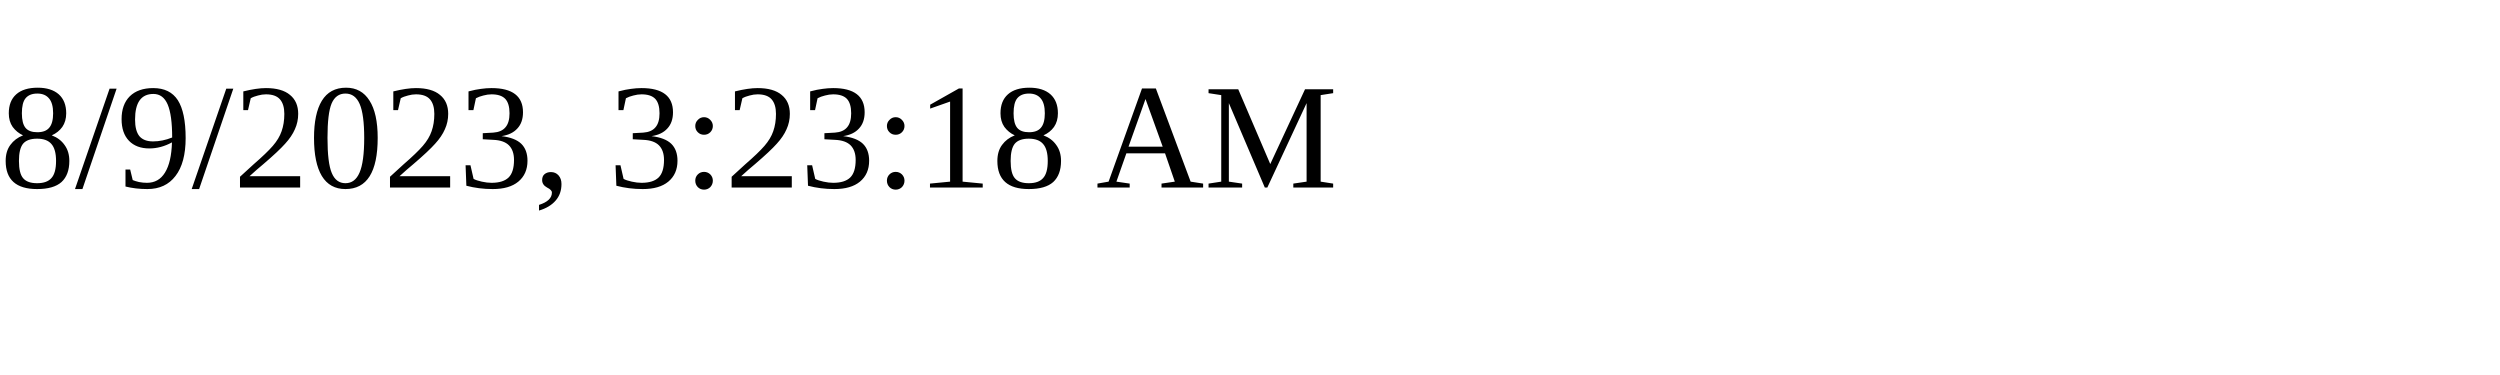
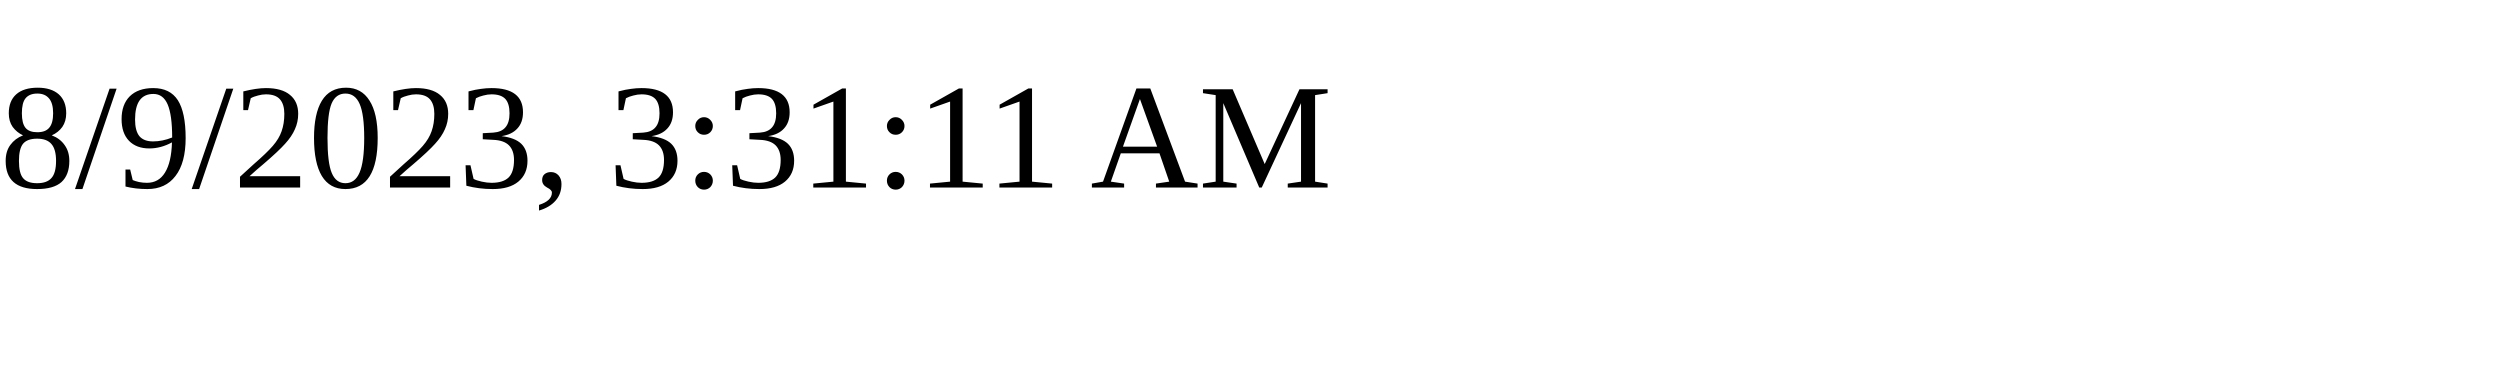
<svg xmlns="http://www.w3.org/2000/svg" height="30" width="200">
-   <text x="0" y="15">8/9/2023, 3:23:18 AM</text>
+   <text x="0" y="15">8/9/2023, 3:31:11 AM</text>
</svg>
